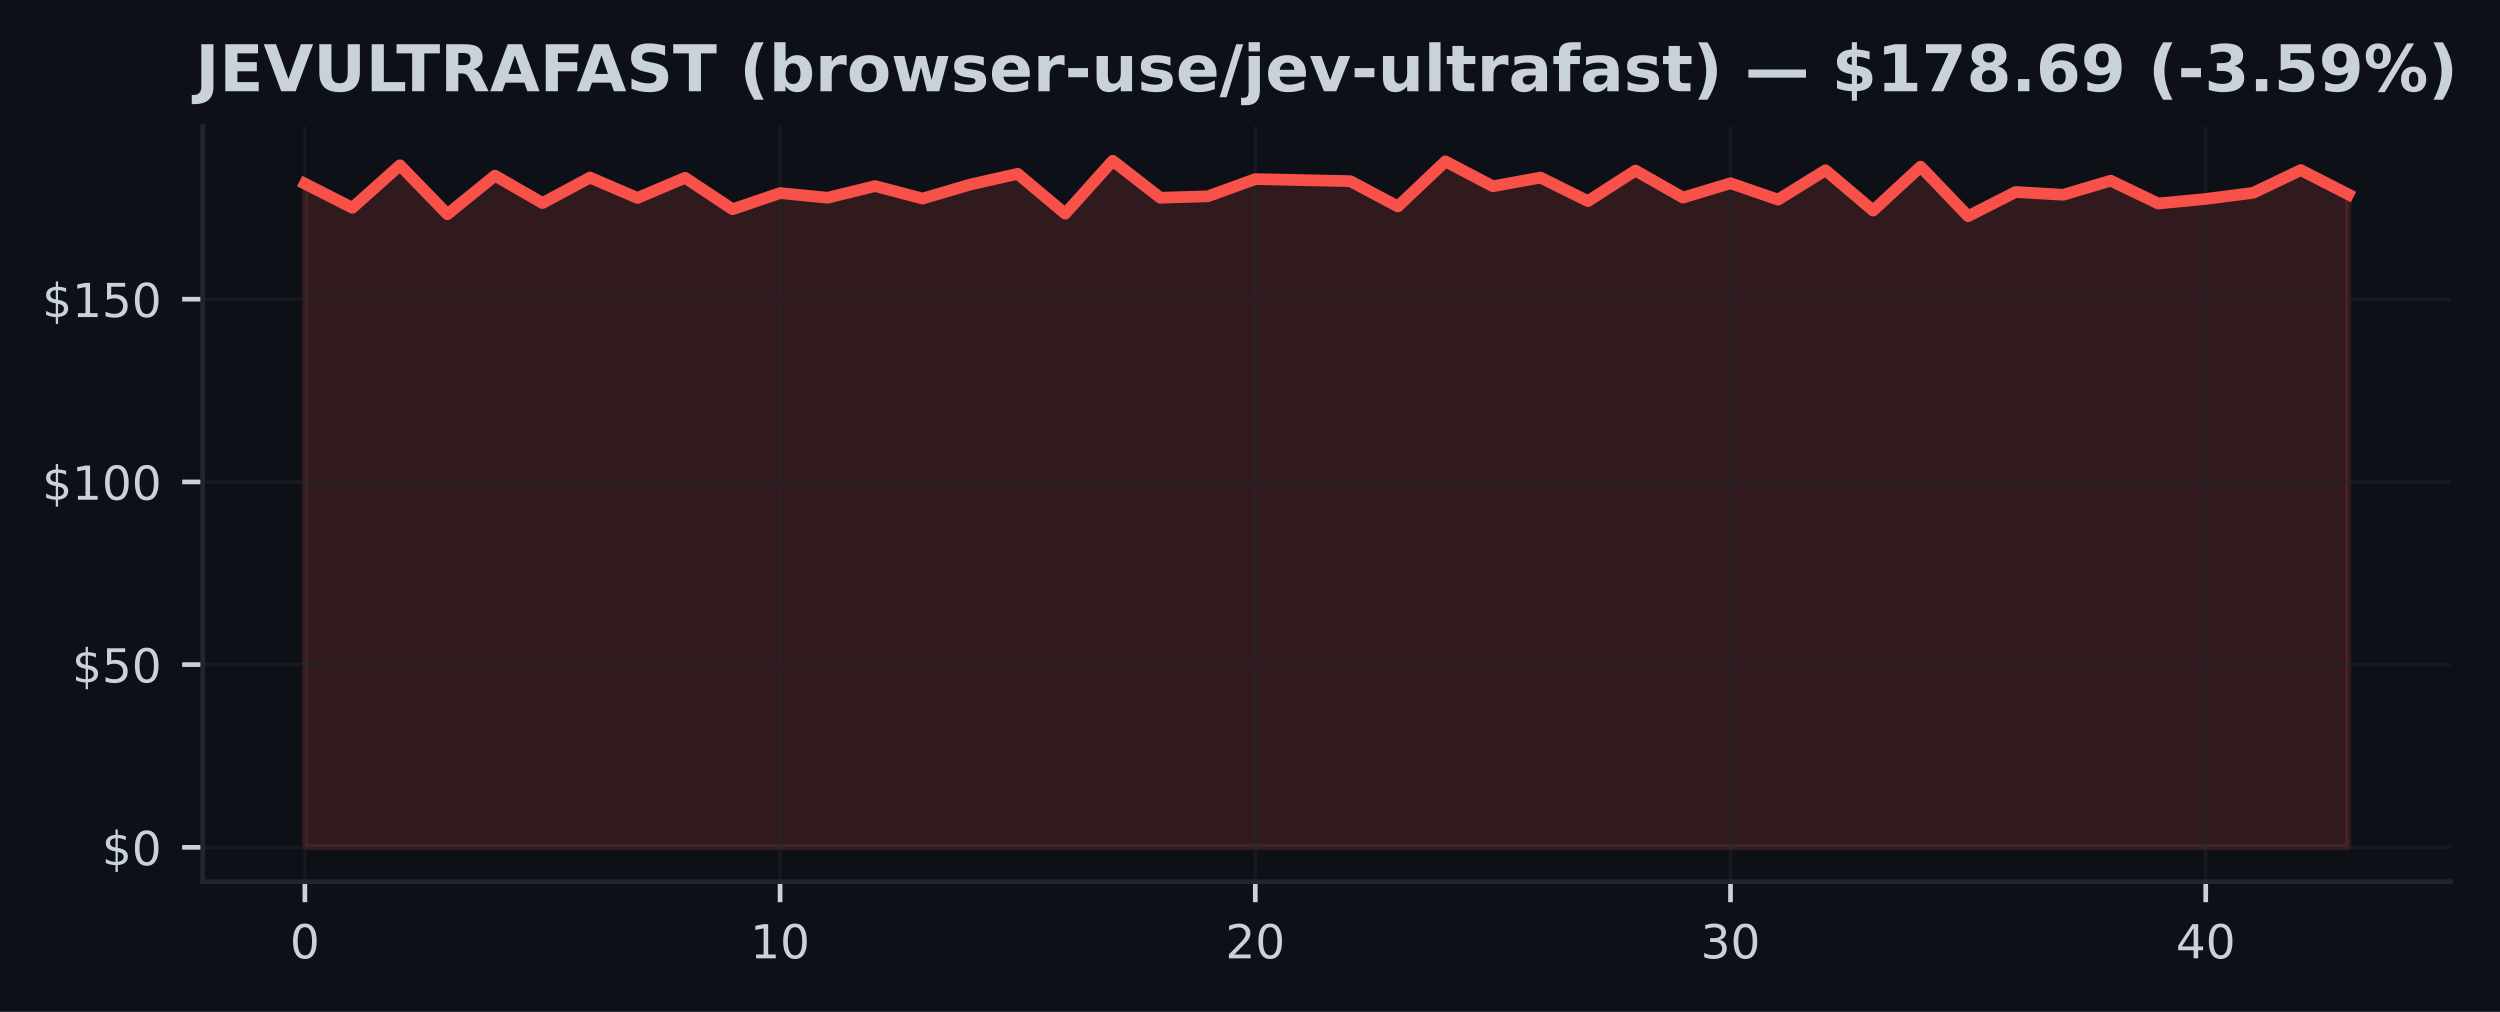
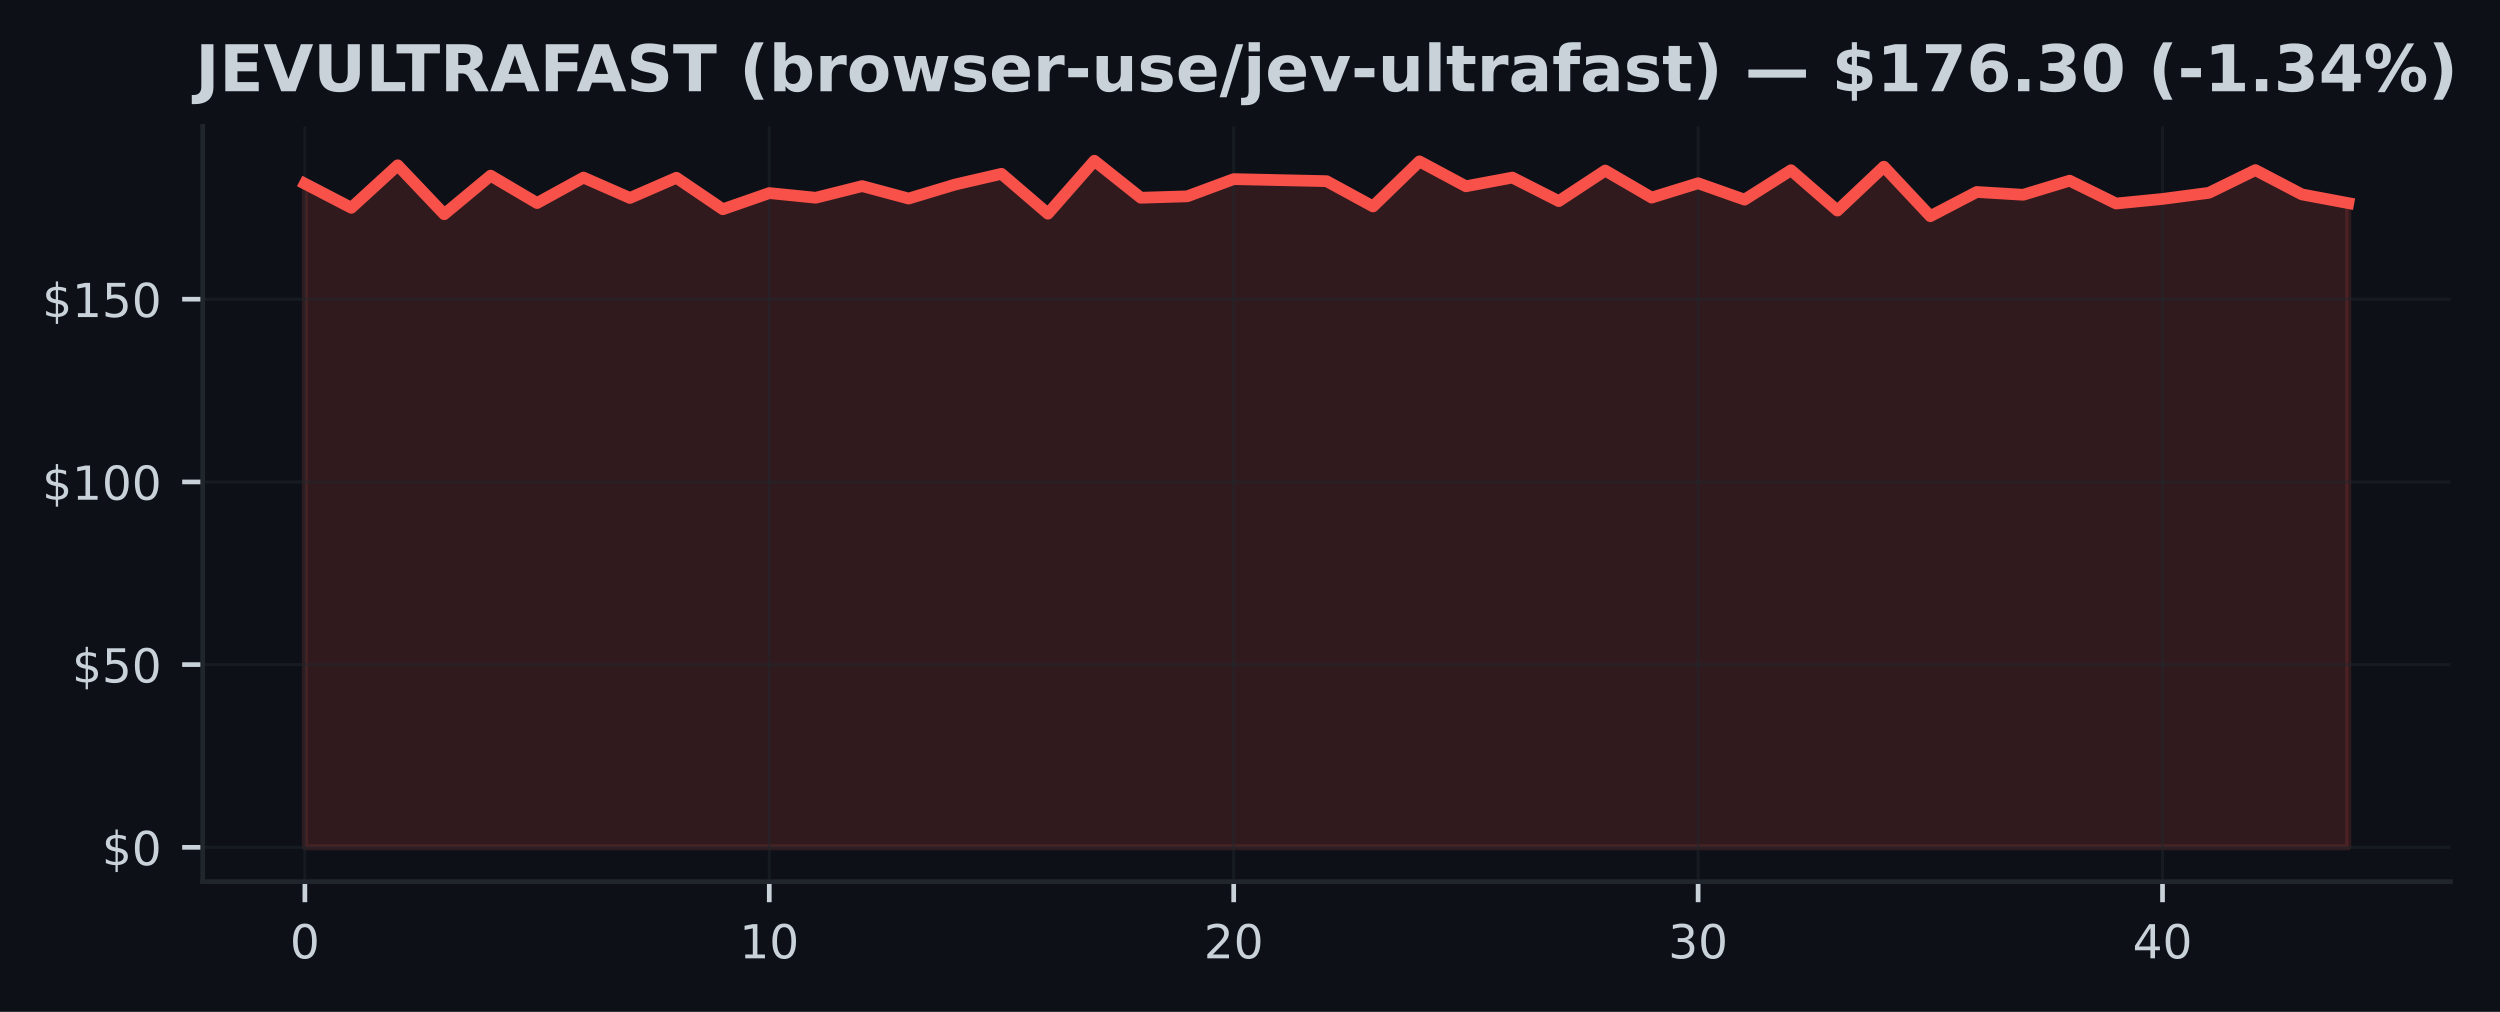
<svg xmlns="http://www.w3.org/2000/svg" xmlns:xlink="http://www.w3.org/1999/xlink" width="426.246pt" height="172.518pt" viewBox="0 0 426.246 172.518" version="1.1">
  <defs>
    <style type="text/css">*{stroke-linejoin: round; stroke-linecap: butt}</style>
  </defs>
  <g id="figure_1">
    <g id="patch_1">
      <path d="M 0 172.518  L 426.246 172.518  L 426.246 0  L 0 0  z " style="fill: #0d1117" />
    </g>
    <g id="axes_1">
      <g id="patch_2">
        <path d="M 34.56 150.318  L 417.8 150.318  L 417.8 21.558  L 34.56 21.558  z " style="fill: #0d1117" />
      </g>
      <g id="FillBetweenPolyCollection_1">
        <defs>
-           <path id="mdd325ac00b" d="M 51.98 -28.053  L 51.98 -141.201  L 60.082 -137.089  L 68.185 -144.335  L 76.287 -135.993  L 84.389 -142.572  L 92.492 -137.899  L 100.594 -142.241  L 108.696 -138.765  L 116.799 -142.21  L 124.901 -136.84  L 133.003 -139.6  L 141.106 -138.803  L 149.208 -140.79  L 157.31 -138.666  L 165.413 -141.052  L 173.515 -142.883  L 181.617 -136.086  L 189.72 -145.107  L 197.822 -138.803  L 205.924 -139.046  L 214.027 -141.98  L 222.129 -141.805  L 230.231 -141.631  L 238.333 -137.32  L 246.436 -145.001  L 254.538 -140.759  L 262.64 -142.241  L 270.743 -138.229  L 278.845 -143.438  L 286.947 -138.827  L 295.05 -141.276  L 303.152 -138.479  L 311.254 -143.494  L 319.357 -136.616  L 327.459 -144.098  L 335.561 -135.656  L 343.664 -139.787  L 351.766 -139.307  L 359.868 -141.712  L 367.971 -137.818  L 376.073 -138.597  L 384.175 -139.644  L 392.278 -143.519  L 400.38 -139.376  L 400.38 -28.053  L 400.38 -28.053  L 392.278 -28.053  L 384.175 -28.053  L 376.073 -28.053  L 367.971 -28.053  L 359.868 -28.053  L 351.766 -28.053  L 343.664 -28.053  L 335.561 -28.053  L 327.459 -28.053  L 319.357 -28.053  L 311.254 -28.053  L 303.152 -28.053  L 295.05 -28.053  L 286.947 -28.053  L 278.845 -28.053  L 270.743 -28.053  L 262.64 -28.053  L 254.538 -28.053  L 246.436 -28.053  L 238.333 -28.053  L 230.231 -28.053  L 222.129 -28.053  L 214.027 -28.053  L 205.924 -28.053  L 197.822 -28.053  L 189.72 -28.053  L 181.617 -28.053  L 173.515 -28.053  L 165.413 -28.053  L 157.31 -28.053  L 149.208 -28.053  L 141.106 -28.053  L 133.003 -28.053  L 124.901 -28.053  L 116.799 -28.053  L 108.696 -28.053  L 100.594 -28.053  L 92.492 -28.053  L 84.389 -28.053  L 76.287 -28.053  L 68.185 -28.053  L 60.082 -28.053  L 51.98 -28.053  z " style="stroke: #f85149; stroke-opacity: 0.15" />
+           <path id="m51ea8b2dbb" d="M 51.98 -28.053  L 51.98 -141.201  L 59.898 -137.089  L 67.816 -144.335  L 75.735 -135.993  L 83.653 -142.572  L 91.571 -137.899  L 99.489 -142.241  L 107.407 -138.765  L 115.325 -142.21  L 123.244 -136.84  L 131.162 -139.6  L 139.08 -138.803  L 146.998 -140.79  L 154.916 -138.666  L 162.835 -141.052  L 170.753 -142.883  L 178.671 -136.086  L 186.589 -145.107  L 194.507 -138.803  L 202.425 -139.046  L 210.344 -141.98  L 218.262 -141.805  L 226.18 -141.631  L 234.098 -137.32  L 242.016 -145.001  L 249.935 -140.759  L 257.853 -142.241  L 265.771 -138.229  L 273.689 -143.438  L 281.607 -138.827  L 289.525 -141.276  L 297.444 -138.479  L 305.362 -143.494  L 313.28 -136.616  L 321.198 -144.098  L 329.116 -135.656  L 337.035 -139.787  L 344.953 -139.307  L 352.871 -141.712  L 360.789 -137.818  L 368.707 -138.597  L 376.625 -139.644  L 384.544 -143.519  L 392.462 -139.376  L 400.38 -137.887  L 400.38 -28.053  L 400.38 -28.053  L 392.462 -28.053  L 384.544 -28.053  L 376.625 -28.053  L 368.707 -28.053  L 360.789 -28.053  L 352.871 -28.053  L 344.953 -28.053  L 337.035 -28.053  L 329.116 -28.053  L 321.198 -28.053  L 313.28 -28.053  L 305.362 -28.053  L 297.444 -28.053  L 289.525 -28.053  L 281.607 -28.053  L 273.689 -28.053  L 265.771 -28.053  L 257.853 -28.053  L 249.935 -28.053  L 242.016 -28.053  L 234.098 -28.053  L 226.18 -28.053  L 218.262 -28.053  L 210.344 -28.053  L 202.425 -28.053  L 194.507 -28.053  L 186.589 -28.053  L 178.671 -28.053  L 170.753 -28.053  L 162.835 -28.053  L 154.916 -28.053  L 146.998 -28.053  L 139.08 -28.053  L 131.162 -28.053  L 123.244 -28.053  L 115.325 -28.053  L 107.407 -28.053  L 99.489 -28.053  L 91.571 -28.053  L 83.653 -28.053  L 75.735 -28.053  L 67.816 -28.053  L 59.898 -28.053  L 51.98 -28.053  z " style="stroke: #f85149; stroke-opacity: 0.15" />
        </defs>
-         <g clip-path="url(#pf8d12e7a97)">
-           <use xlink:href="#mdd325ac00b" x="0" y="172.518" style="fill: #f85149; fill-opacity: 0.15; stroke: #f85149; stroke-opacity: 0.15" />
+         <g clip-path="url(#p6ebb5fe87d)">
+           <use xlink:href="#m51ea8b2dbb" x="0" y="172.518" style="fill: #f85149; fill-opacity: 0.15; stroke: #f85149; stroke-opacity: 0.15" />
        </g>
      </g>
      <g id="matplotlib.axis_1">
        <g id="xtick_1">
          <g id="line2d_1">
-             <path d="M 51.98 150.318  L 51.98 21.558  " clip-path="url(#pf8d12e7a97)" style="fill: none; stroke: #21262d; stroke-opacity: 0.5; stroke-width: 0.5; stroke-linecap: square" />
+             <path d="M 51.98 150.318  L 51.98 21.558  " clip-path="url(#p6ebb5fe87d)" style="fill: none; stroke: #21262d; stroke-opacity: 0.5; stroke-width: 0.5; stroke-linecap: square" />
          </g>
          <g id="line2d_2">
            <defs>
-               <path id="m657132d180" d="M 0 0  L 0 3.5  " style="stroke: #c9d1d9; stroke-width: 0.8" />
+               <path id="mdab549ce81" d="M 0 0  L 0 3.5  " style="stroke: #c9d1d9; stroke-width: 0.8" />
            </defs>
            <g>
-               <use xlink:href="#m657132d180" x="51.98" y="150.318" style="fill: #c9d1d9; stroke: #c9d1d9; stroke-width: 0.8" />
+               <use xlink:href="#mdab549ce81" x="51.98" y="150.318" style="fill: #c9d1d9; stroke: #c9d1d9; stroke-width: 0.8" />
            </g>
          </g>
          <g id="text_1">
            <g style="fill: #c9d1d9" transform="translate(49.435 163.3964) scale(0.08 -0.08)">
              <defs>
                <path id="DejaVuSans-13" d="M 2034 4250  Q 1547 4250 1301 3770  Q 1056 3291 1056 2328  Q 1056 1369 1301 889  Q 1547 409 2034 409  Q 2525 409 2770 889  Q 3016 1369 3016 2328  Q 3016 3291 2770 3770  Q 2525 4250 2034 4250  z M 2034 4750  Q 2819 4750 3233 4129  Q 3647 3509 3647 2328  Q 3647 1150 3233 529  Q 2819 -91 2034 -91  Q 1250 -91 836 529  Q 422 1150 422 2328  Q 422 3509 836 4129  Q 1250 4750 2034 4750  z " transform="scale(0.015625)" />
              </defs>
              <use xlink:href="#DejaVuSans-13" />
            </g>
          </g>
        </g>
        <g id="xtick_2">
          <g id="line2d_3">
-             <path d="M 133.003 150.318  L 133.003 21.558  " clip-path="url(#pf8d12e7a97)" style="fill: none; stroke: #21262d; stroke-opacity: 0.5; stroke-width: 0.5; stroke-linecap: square" />
+             <path d="M 131.162 150.318  L 131.162 21.558  " clip-path="url(#p6ebb5fe87d)" style="fill: none; stroke: #21262d; stroke-opacity: 0.5; stroke-width: 0.5; stroke-linecap: square" />
          </g>
          <g id="line2d_4">
            <g>
-               <use xlink:href="#m657132d180" x="133.003" y="150.318" style="fill: #c9d1d9; stroke: #c9d1d9; stroke-width: 0.8" />
+               <use xlink:href="#mdab549ce81" x="131.162" y="150.318" style="fill: #c9d1d9; stroke: #c9d1d9; stroke-width: 0.8" />
            </g>
          </g>
          <g id="text_2">
-             <g style="fill: #c9d1d9" transform="translate(127.9133 163.3964) scale(0.08 -0.08)">
+             <g style="fill: #c9d1d9" transform="translate(126.0718 163.3964) scale(0.08 -0.08)">
              <defs>
                <path id="DejaVuSans-14" d="M 794 531  L 1825 531  L 1825 4091  L 703 3866  L 703 4441  L 1819 4666  L 2450 4666  L 2450 531  L 3481 531  L 3481 0  L 794 0  L 794 531  z " transform="scale(0.015625)" />
              </defs>
              <use xlink:href="#DejaVuSans-14" />
              <use xlink:href="#DejaVuSans-13" transform="translate(63.625 0)" />
            </g>
          </g>
        </g>
        <g id="xtick_3">
          <g id="line2d_5">
-             <path d="M 214.027 150.318  L 214.027 21.558  " clip-path="url(#pf8d12e7a97)" style="fill: none; stroke: #21262d; stroke-opacity: 0.5; stroke-width: 0.5; stroke-linecap: square" />
+             <path d="M 210.344 150.318  L 210.344 21.558  " clip-path="url(#p6ebb5fe87d)" style="fill: none; stroke: #21262d; stroke-opacity: 0.5; stroke-width: 0.5; stroke-linecap: square" />
          </g>
          <g id="line2d_6">
            <g>
-               <use xlink:href="#m657132d180" x="214.027" y="150.318" style="fill: #c9d1d9; stroke: #c9d1d9; stroke-width: 0.8" />
+               <use xlink:href="#mdab549ce81" x="210.344" y="150.318" style="fill: #c9d1d9; stroke: #c9d1d9; stroke-width: 0.8" />
            </g>
          </g>
          <g id="text_3">
-             <g style="fill: #c9d1d9" transform="translate(208.9365 163.3964) scale(0.08 -0.08)">
+             <g style="fill: #c9d1d9" transform="translate(205.2536 163.3964) scale(0.08 -0.08)">
              <defs>
                <path id="DejaVuSans-15" d="M 1228 531  L 3431 531  L 3431 0  L 469 0  L 469 531  Q 828 903 1448 1529  Q 2069 2156 2228 2338  Q 2531 2678 2651 2914  Q 2772 3150 2772 3378  Q 2772 3750 2511 3984  Q 2250 4219 1831 4219  Q 1534 4219 1204 4116  Q 875 4013 500 3803  L 500 4441  Q 881 4594 1212 4672  Q 1544 4750 1819 4750  Q 2544 4750 2975 4387  Q 3406 4025 3406 3419  Q 3406 3131 3298 2873  Q 3191 2616 2906 2266  Q 2828 2175 2409 1742  Q 1991 1309 1228 531  z " transform="scale(0.015625)" />
              </defs>
              <use xlink:href="#DejaVuSans-15" />
              <use xlink:href="#DejaVuSans-13" transform="translate(63.625 0)" />
            </g>
          </g>
        </g>
        <g id="xtick_4">
          <g id="line2d_7">
-             <path d="M 295.05 150.318  L 295.05 21.558  " clip-path="url(#pf8d12e7a97)" style="fill: none; stroke: #21262d; stroke-opacity: 0.5; stroke-width: 0.5; stroke-linecap: square" />
+             <path d="M 289.525 150.318  L 289.525 21.558  " clip-path="url(#p6ebb5fe87d)" style="fill: none; stroke: #21262d; stroke-opacity: 0.5; stroke-width: 0.5; stroke-linecap: square" />
          </g>
          <g id="line2d_8">
            <g>
-               <use xlink:href="#m657132d180" x="295.05" y="150.318" style="fill: #c9d1d9; stroke: #c9d1d9; stroke-width: 0.8" />
+               <use xlink:href="#mdab549ce81" x="289.525" y="150.318" style="fill: #c9d1d9; stroke: #c9d1d9; stroke-width: 0.8" />
            </g>
          </g>
          <g id="text_4">
-             <g style="fill: #c9d1d9" transform="translate(289.9598 163.3964) scale(0.08 -0.08)">
+             <g style="fill: #c9d1d9" transform="translate(284.4355 163.3964) scale(0.08 -0.08)">
              <defs>
                <path id="DejaVuSans-16" d="M 2597 2516  Q 3050 2419 3304 2112  Q 3559 1806 3559 1356  Q 3559 666 3084 287  Q 2609 -91 1734 -91  Q 1441 -91 1130 -33  Q 819 25 488 141  L 488 750  Q 750 597 1062 519  Q 1375 441 1716 441  Q 2309 441 2620 675  Q 2931 909 2931 1356  Q 2931 1769 2642 2001  Q 2353 2234 1838 2234  L 1294 2234  L 1294 2753  L 1863 2753  Q 2328 2753 2575 2939  Q 2822 3125 2822 3475  Q 2822 3834 2567 4026  Q 2313 4219 1838 4219  Q 1578 4219 1281 4162  Q 984 4106 628 3988  L 628 4550  Q 988 4650 1302 4700  Q 1616 4750 1894 4750  Q 2613 4750 3031 4423  Q 3450 4097 3450 3541  Q 3450 3153 3228 2886  Q 3006 2619 2597 2516  z " transform="scale(0.015625)" />
              </defs>
              <use xlink:href="#DejaVuSans-16" />
              <use xlink:href="#DejaVuSans-13" transform="translate(63.625 0)" />
            </g>
          </g>
        </g>
        <g id="xtick_5">
          <g id="line2d_9">
-             <path d="M 376.073 150.318  L 376.073 21.558  " clip-path="url(#pf8d12e7a97)" style="fill: none; stroke: #21262d; stroke-opacity: 0.5; stroke-width: 0.5; stroke-linecap: square" />
+             <path d="M 368.707 150.318  L 368.707 21.558  " clip-path="url(#p6ebb5fe87d)" style="fill: none; stroke: #21262d; stroke-opacity: 0.5; stroke-width: 0.5; stroke-linecap: square" />
          </g>
          <g id="line2d_10">
            <g>
-               <use xlink:href="#m657132d180" x="376.073" y="150.318" style="fill: #c9d1d9; stroke: #c9d1d9; stroke-width: 0.8" />
+               <use xlink:href="#mdab549ce81" x="368.707" y="150.318" style="fill: #c9d1d9; stroke: #c9d1d9; stroke-width: 0.8" />
            </g>
          </g>
          <g id="text_5">
-             <g style="fill: #c9d1d9" transform="translate(370.983 163.3964) scale(0.08 -0.08)">
+             <g style="fill: #c9d1d9" transform="translate(363.6173 163.3964) scale(0.08 -0.08)">
              <defs>
                <path id="DejaVuSans-17" d="M 2419 4116  L 825 1625  L 2419 1625  L 2419 4116  z M 2253 4666  L 3047 4666  L 3047 1625  L 3713 1625  L 3713 1100  L 3047 1100  L 3047 0  L 2419 0  L 2419 1100  L 313 1100  L 313 1709  L 2253 4666  z " transform="scale(0.015625)" />
              </defs>
              <use xlink:href="#DejaVuSans-17" />
              <use xlink:href="#DejaVuSans-13" transform="translate(63.625 0)" />
            </g>
          </g>
        </g>
      </g>
      <g id="matplotlib.axis_2">
        <g id="ytick_1">
          <g id="line2d_11">
-             <path d="M 34.56 144.466  L 417.8 144.466  " clip-path="url(#pf8d12e7a97)" style="fill: none; stroke: #21262d; stroke-opacity: 0.5; stroke-width: 0.5; stroke-linecap: square" />
+             <path d="M 34.56 144.466  L 417.8 144.466  " clip-path="url(#p6ebb5fe87d)" style="fill: none; stroke: #21262d; stroke-opacity: 0.5; stroke-width: 0.5; stroke-linecap: square" />
          </g>
          <g id="line2d_12">
            <defs>
-               <path id="mfe3683b773" d="M 0 0  L -3.5 0  " style="stroke: #c9d1d9; stroke-width: 0.8" />
+               <path id="mc1f40e4c4c" d="M 0 0  L -3.5 0  " style="stroke: #c9d1d9; stroke-width: 0.8" />
            </defs>
            <g>
-               <use xlink:href="#mfe3683b773" x="34.56" y="144.466" style="fill: #c9d1d9; stroke: #c9d1d9; stroke-width: 0.8" />
+               <use xlink:href="#mc1f40e4c4c" x="34.56" y="144.466" style="fill: #c9d1d9; stroke: #c9d1d9; stroke-width: 0.8" />
            </g>
          </g>
          <g id="text_6">
            <g style="fill: #c9d1d9" transform="translate(17.38 147.5049) scale(0.08 -0.08)">
              <defs>
                <path id="DejaVuSans-7" d="M 2163 -941  L 1850 -941  L 1847 0  Q 1519 6 1191 76  Q 863 147 531 288  L 531 850  Q 850 650 1176 548  Q 1503 447 1850 444  L 1850 1869  Q 1159 1981 845 2250  Q 531 2519 531 2988  Q 531 3497 872 3790  Q 1213 4084 1850 4128  L 1850 4863  L 2163 4863  L 2163 4138  Q 2453 4125 2725 4076  Q 2997 4028 3256 3944  L 3256 3397  Q 2997 3528 2723 3600  Q 2450 3672 2163 3684  L 2163 2350  Q 2872 2241 3206 1959  Q 3541 1678 3541 1191  Q 3541 663 3186 358  Q 2831 53 2163 6  L 2163 -941  z M 1850 2406  L 1850 3688  Q 1488 3647 1297 3481  Q 1106 3316 1106 3041  Q 1106 2772 1282 2622  Q 1459 2472 1850 2406  z M 2163 1806  L 2163 453  Q 2559 506 2761 678  Q 2963 850 2963 1131  Q 2963 1406 2770 1568  Q 2578 1731 2163 1806  z " transform="scale(0.015625)" />
              </defs>
              <use xlink:href="#DejaVuSans-7" />
              <use xlink:href="#DejaVuSans-13" transform="translate(63.625 0)" />
            </g>
          </g>
        </g>
        <g id="ytick_2">
          <g id="line2d_13">
-             <path d="M 34.56 113.316  L 417.8 113.316  " clip-path="url(#pf8d12e7a97)" style="fill: none; stroke: #21262d; stroke-opacity: 0.5; stroke-width: 0.5; stroke-linecap: square" />
+             <path d="M 34.56 113.316  L 417.8 113.316  " clip-path="url(#p6ebb5fe87d)" style="fill: none; stroke: #21262d; stroke-opacity: 0.5; stroke-width: 0.5; stroke-linecap: square" />
          </g>
          <g id="line2d_14">
            <g>
-               <use xlink:href="#mfe3683b773" x="34.56" y="113.316" style="fill: #c9d1d9; stroke: #c9d1d9; stroke-width: 0.8" />
+               <use xlink:href="#mc1f40e4c4c" x="34.56" y="113.316" style="fill: #c9d1d9; stroke: #c9d1d9; stroke-width: 0.8" />
            </g>
          </g>
          <g id="text_7">
            <g style="fill: #c9d1d9" transform="translate(12.29 116.3552) scale(0.08 -0.08)">
              <defs>
                <path id="DejaVuSans-18" d="M 691 4666  L 3169 4666  L 3169 4134  L 1269 4134  L 1269 2991  Q 1406 3038 1543 3061  Q 1681 3084 1819 3084  Q 2600 3084 3056 2656  Q 3513 2228 3513 1497  Q 3513 744 3044 326  Q 2575 -91 1722 -91  Q 1428 -91 1123 -41  Q 819 9 494 109  L 494 744  Q 775 591 1075 516  Q 1375 441 1709 441  Q 2250 441 2565 725  Q 2881 1009 2881 1497  Q 2881 1984 2565 2268  Q 2250 2553 1709 2553  Q 1456 2553 1204 2497  Q 953 2441 691 2322  L 691 4666  z " transform="scale(0.015625)" />
              </defs>
              <use xlink:href="#DejaVuSans-7" />
              <use xlink:href="#DejaVuSans-18" transform="translate(63.625 0)" />
              <use xlink:href="#DejaVuSans-13" transform="translate(127.25 0)" />
            </g>
          </g>
        </g>
        <g id="ytick_3">
          <g id="line2d_15">
-             <path d="M 34.56 82.166  L 417.8 82.166  " clip-path="url(#pf8d12e7a97)" style="fill: none; stroke: #21262d; stroke-opacity: 0.5; stroke-width: 0.5; stroke-linecap: square" />
+             <path d="M 34.56 82.166  L 417.8 82.166  " clip-path="url(#p6ebb5fe87d)" style="fill: none; stroke: #21262d; stroke-opacity: 0.5; stroke-width: 0.5; stroke-linecap: square" />
          </g>
          <g id="line2d_16">
            <g>
-               <use xlink:href="#mfe3683b773" x="34.56" y="82.166" style="fill: #c9d1d9; stroke: #c9d1d9; stroke-width: 0.8" />
+               <use xlink:href="#mc1f40e4c4c" x="34.56" y="82.166" style="fill: #c9d1d9; stroke: #c9d1d9; stroke-width: 0.8" />
            </g>
          </g>
          <g id="text_8">
            <g style="fill: #c9d1d9" transform="translate(7.2 85.20542) scale(0.08 -0.08)">
              <use xlink:href="#DejaVuSans-7" />
              <use xlink:href="#DejaVuSans-14" transform="translate(63.625 0)" />
              <use xlink:href="#DejaVuSans-13" transform="translate(127.25 0)" />
              <use xlink:href="#DejaVuSans-13" transform="translate(190.875 0)" />
            </g>
          </g>
        </g>
        <g id="ytick_4">
          <g id="line2d_17">
-             <path d="M 34.56 51.016  L 417.8 51.016  " clip-path="url(#pf8d12e7a97)" style="fill: none; stroke: #21262d; stroke-opacity: 0.5; stroke-width: 0.5; stroke-linecap: square" />
+             <path d="M 34.56 51.016  L 417.8 51.016  " clip-path="url(#p6ebb5fe87d)" style="fill: none; stroke: #21262d; stroke-opacity: 0.5; stroke-width: 0.5; stroke-linecap: square" />
          </g>
          <g id="line2d_18">
            <g>
-               <use xlink:href="#mfe3683b773" x="34.56" y="51.016" style="fill: #c9d1d9; stroke: #c9d1d9; stroke-width: 0.8" />
+               <use xlink:href="#mc1f40e4c4c" x="34.56" y="51.016" style="fill: #c9d1d9; stroke: #c9d1d9; stroke-width: 0.8" />
            </g>
          </g>
          <g id="text_9">
            <g style="fill: #c9d1d9" transform="translate(7.2 54.05567) scale(0.08 -0.08)">
              <use xlink:href="#DejaVuSans-7" />
              <use xlink:href="#DejaVuSans-14" transform="translate(63.625 0)" />
              <use xlink:href="#DejaVuSans-18" transform="translate(127.25 0)" />
              <use xlink:href="#DejaVuSans-13" transform="translate(190.875 0)" />
            </g>
          </g>
        </g>
      </g>
      <g id="line2d_19">
-         <path d="M 51.98 31.317  L 60.082 35.429  L 68.185 28.184  L 76.287 36.525  L 84.389 29.947  L 92.492 34.619  L 100.594 30.277  L 108.696 33.753  L 116.799 30.308  L 124.901 35.678  L 133.003 32.918  L 141.106 33.716  L 149.208 31.728  L 157.31 33.853  L 165.413 31.467  L 173.515 29.635  L 181.617 36.432  L 189.72 27.411  L 197.822 33.716  L 205.924 33.473  L 214.027 30.538  L 222.129 30.713  L 230.231 30.887  L 238.333 35.198  L 246.436 27.517  L 254.538 31.76  L 262.64 30.277  L 270.743 34.289  L 278.845 29.081  L 286.947 33.691  L 295.05 31.242  L 303.152 34.04  L 311.254 29.025  L 319.357 35.902  L 327.459 28.42  L 335.561 36.862  L 343.664 32.731  L 351.766 33.211  L 359.868 30.806  L 367.971 34.7  L 376.073 33.921  L 384.175 32.875  L 392.278 29  L 400.38 33.143  " clip-path="url(#pf8d12e7a97)" style="fill: none; stroke: #f85149; stroke-width: 2; stroke-linecap: square" />
+         <path d="M 51.98 31.317  L 59.898 35.429  L 67.816 28.184  L 75.735 36.525  L 83.653 29.947  L 91.571 34.619  L 99.489 30.277  L 107.407 33.753  L 115.325 30.308  L 123.244 35.678  L 131.162 32.918  L 139.08 33.716  L 146.998 31.728  L 154.916 33.853  L 162.835 31.467  L 170.753 29.635  L 178.671 36.432  L 186.589 27.411  L 194.507 33.716  L 202.425 33.473  L 210.344 30.538  L 218.262 30.713  L 226.18 30.887  L 234.098 35.198  L 242.016 27.517  L 249.935 31.76  L 257.853 30.277  L 265.771 34.289  L 273.689 29.081  L 281.607 33.691  L 289.525 31.242  L 297.444 34.04  L 305.362 29.025  L 313.28 35.902  L 321.198 28.42  L 329.116 36.862  L 337.035 32.731  L 344.953 33.211  L 352.871 30.806  L 360.789 34.7  L 368.707 33.921  L 376.625 32.875  L 384.544 29  L 392.462 33.143  L 400.38 34.632  " clip-path="url(#p6ebb5fe87d)" style="fill: none; stroke: #f85149; stroke-width: 2; stroke-linecap: square" />
      </g>
      <g id="patch_3">
        <path d="M 34.56 150.318  L 34.56 21.558  " style="fill: none; stroke: #21262d; stroke-width: 0.8; stroke-linejoin: miter; stroke-linecap: square" />
      </g>
      <g id="patch_4">
        <path d="M 34.56 150.318  L 417.8 150.318  " style="fill: none; stroke: #21262d; stroke-width: 0.8; stroke-linejoin: miter; stroke-linecap: square" />
      </g>
      <g id="text_10">
        <g style="fill: #c9d1d9" transform="translate(33.31391 15.55828) scale(0.11 -0.11)">
          <defs>
            <path id="DejaVuSans-Bold-2d" d="M 588 4666  L 1791 4666  L 1791 453  Q 1791 -419 1317 -850  Q 844 -1281 -116 -1281  L -359 -1281  L -359 -372  L -172 -372  Q 203 -372 395 -162  Q 588 47 588 453  L 588 4666  z " transform="scale(0.015625)" />
            <path id="DejaVuSans-Bold-28" d="M 588 4666  L 3834 4666  L 3834 3756  L 1791 3756  L 1791 2888  L 3713 2888  L 3713 1978  L 1791 1978  L 1791 909  L 3903 909  L 3903 0  L 588 0  L 588 4666  z " transform="scale(0.015625)" />
            <path id="DejaVuSans-Bold-39" d="M 31 4666  L 1241 4666  L 2478 1222  L 3713 4666  L 4922 4666  L 3194 0  L 1759 0  L 31 4666  z " transform="scale(0.015625)" />
            <path id="DejaVuSans-Bold-38" d="M 588 4666  L 1791 4666  L 1791 1869  Q 1791 1291 1980 1042  Q 2169 794 2597 794  Q 3028 794 3217 1042  Q 3406 1291 3406 1869  L 3406 4666  L 4609 4666  L 4609 1869  Q 4609 878 4112 393  Q 3616 -91 2597 -91  Q 1581 -91 1084 393  Q 588 878 588 1869  L 588 4666  z " transform="scale(0.015625)" />
            <path id="DejaVuSans-Bold-2f" d="M 588 4666  L 1791 4666  L 1791 909  L 3903 909  L 3903 0  L 588 0  L 588 4666  z " transform="scale(0.015625)" />
            <path id="DejaVuSans-Bold-37" d="M 31 4666  L 4331 4666  L 4331 3756  L 2784 3756  L 2784 0  L 1581 0  L 1581 3756  L 31 3756  L 31 4666  z " transform="scale(0.015625)" />
            <path id="DejaVuSans-Bold-35" d="M 2297 2597  Q 2675 2597 2839 2737  Q 3003 2878 3003 3200  Q 3003 3519 2839 3656  Q 2675 3794 2297 3794  L 1791 3794  L 1791 2597  L 2297 2597  z M 1791 1766  L 1791 0  L 588 0  L 588 4666  L 2425 4666  Q 3347 4666 3776 4356  Q 4206 4047 4206 3378  Q 4206 2916 3982 2619  Q 3759 2322 3309 2181  Q 3556 2125 3751 1926  Q 3947 1728 4147 1325  L 4800 0  L 3519 0  L 2950 1159  Q 2778 1509 2601 1637  Q 2425 1766 2131 1766  L 1791 1766  z " transform="scale(0.015625)" />
            <path id="DejaVuSans-Bold-24" d="M 3419 850  L 1538 850  L 1241 0  L 31 0  L 1759 4666  L 3194 4666  L 4922 0  L 3713 0  L 3419 850  z M 1838 1716  L 3116 1716  L 2478 3572  L 1838 1716  z " transform="scale(0.015625)" />
            <path id="DejaVuSans-Bold-29" d="M 588 4666  L 3834 4666  L 3834 3756  L 1791 3756  L 1791 2888  L 3713 2888  L 3713 1978  L 1791 1978  L 1791 0  L 588 0  L 588 4666  z " transform="scale(0.015625)" />
            <path id="DejaVuSans-Bold-36" d="M 3834 4519  L 3834 3531  Q 3450 3703 3084 3790  Q 2719 3878 2394 3878  Q 1963 3878 1756 3759  Q 1550 3641 1550 3391  Q 1550 3203 1689 3098  Q 1828 2994 2194 2919  L 2706 2816  Q 3484 2659 3812 2340  Q 4141 2022 4141 1434  Q 4141 663 3683 286  Q 3225 -91 2284 -91  Q 1841 -91 1394 -6  Q 947 78 500 244  L 500 1259  Q 947 1022 1364 901  Q 1781 781 2169 781  Q 2563 781 2772 912  Q 2981 1044 2981 1288  Q 2981 1506 2839 1625  Q 2697 1744 2272 1838  L 1806 1941  Q 1106 2091 782 2419  Q 459 2747 459 3303  Q 459 4000 909 4375  Q 1359 4750 2203 4750  Q 2588 4750 2994 4692  Q 3400 4634 3834 4519  z " transform="scale(0.015625)" />
            <path id="DejaVuSans-Bold-3" transform="scale(0.015625)" />
            <path id="DejaVuSans-Bold-b" d="M 2413 -844  L 1484 -844  Q 1006 -72 778 623  Q 550 1319 550 2003  Q 550 2688 779 3389  Q 1009 4091 1484 4856  L 2413 4856  Q 2013 4116 1813 3408  Q 1613 2700 1613 2009  Q 1613 1319 1811 609  Q 2009 -100 2413 -844  z " transform="scale(0.015625)" />
            <path id="DejaVuSans-Bold-45" d="M 2400 722  Q 2759 722 2948 984  Q 3138 1247 3138 1747  Q 3138 2247 2948 2509  Q 2759 2772 2400 2772  Q 2041 2772 1848 2508  Q 1656 2244 1656 1747  Q 1656 1250 1848 986  Q 2041 722 2400 722  z M 1656 2988  Q 1888 3294 2169 3439  Q 2450 3584 2816 3584  Q 3463 3584 3878 3070  Q 4294 2556 4294 1747  Q 4294 938 3878 423  Q 3463 -91 2816 -91  Q 2450 -91 2169 54  Q 1888 200 1656 506  L 1656 0  L 538 0  L 538 4863  L 1656 4863  L 1656 2988  z " transform="scale(0.015625)" />
            <path id="DejaVuSans-Bold-55" d="M 3138 2547  Q 2991 2616 2845 2648  Q 2700 2681 2553 2681  Q 2122 2681 1889 2404  Q 1656 2128 1656 1613  L 1656 0  L 538 0  L 538 3500  L 1656 3500  L 1656 2925  Q 1872 3269 2151 3426  Q 2431 3584 2822 3584  Q 2878 3584 2943 3579  Q 3009 3575 3134 3559  L 3138 2547  z " transform="scale(0.015625)" />
            <path id="DejaVuSans-Bold-52" d="M 2203 2784  Q 1831 2784 1636 2517  Q 1441 2250 1441 1747  Q 1441 1244 1636 976  Q 1831 709 2203 709  Q 2569 709 2762 976  Q 2956 1244 2956 1747  Q 2956 2250 2762 2517  Q 2569 2784 2203 2784  z M 2203 3584  Q 3106 3584 3614 3096  Q 4122 2609 4122 1747  Q 4122 884 3614 396  Q 3106 -91 2203 -91  Q 1297 -91 786 396  Q 275 884 275 1747  Q 275 2609 786 3096  Q 1297 3584 2203 3584  z " transform="scale(0.015625)" />
            <path id="DejaVuSans-Bold-5a" d="M 225 3500  L 1313 3500  L 1900 1088  L 2491 3500  L 3425 3500  L 4013 1113  L 4603 3500  L 5691 3500  L 4769 0  L 3547 0  L 2956 2406  L 2369 0  L 1147 0  L 225 3500  z " transform="scale(0.015625)" />
            <path id="DejaVuSans-Bold-56" d="M 3272 3391  L 3272 2541  Q 2913 2691 2578 2766  Q 2244 2841 1947 2841  Q 1628 2841 1473 2761  Q 1319 2681 1319 2516  Q 1319 2381 1436 2309  Q 1553 2238 1856 2203  L 2053 2175  Q 2913 2066 3209 1816  Q 3506 1566 3506 1031  Q 3506 472 3093 190  Q 2681 -91 1863 -91  Q 1516 -91 1145 -36  Q 775 19 384 128  L 384 978  Q 719 816 1070 734  Q 1422 653 1784 653  Q 2113 653 2278 743  Q 2444 834 2444 1013  Q 2444 1163 2330 1236  Q 2216 1309 1875 1350  L 1678 1375  Q 931 1469 631 1722  Q 331 1975 331 2491  Q 331 3047 712 3315  Q 1094 3584 1881 3584  Q 2191 3584 2531 3537  Q 2872 3491 3272 3391  z " transform="scale(0.015625)" />
            <path id="DejaVuSans-Bold-48" d="M 4031 1759  L 4031 1441  L 1416 1441  Q 1456 1047 1700 850  Q 1944 653 2381 653  Q 2734 653 3104 758  Q 3475 863 3866 1075  L 3866 213  Q 3469 63 3072 -14  Q 2675 -91 2278 -91  Q 1328 -91 801 392  Q 275 875 275 1747  Q 275 2603 792 3093  Q 1309 3584 2216 3584  Q 3041 3584 3536 3087  Q 4031 2591 4031 1759  z M 2881 2131  Q 2881 2450 2695 2645  Q 2509 2841 2209 2841  Q 1884 2841 1681 2658  Q 1478 2475 1428 2131  L 2881 2131  z " transform="scale(0.015625)" />
            <path id="DejaVuSans-Bold-10" d="M 347 2297  L 2309 2297  L 2309 1388  L 347 1388  L 347 2297  z " transform="scale(0.015625)" />
            <path id="DejaVuSans-Bold-58" d="M 500 1363  L 500 3500  L 1625 3500  L 1625 3150  Q 1625 2866 1622 2436  Q 1619 2006 1619 1863  Q 1619 1441 1641 1255  Q 1663 1069 1716 984  Q 1784 875 1895 815  Q 2006 756 2150 756  Q 2500 756 2700 1025  Q 2900 1294 2900 1772  L 2900 3500  L 4019 3500  L 4019 0  L 2900 0  L 2900 506  Q 2647 200 2364 54  Q 2081 -91 1741 -91  Q 1134 -91 817 281  Q 500 653 500 1363  z " transform="scale(0.015625)" />
            <path id="DejaVuSans-Bold-12" d="M 1644 4666  L 2338 4666  L 691 -594  L 0 -594  L 1644 4666  z " transform="scale(0.015625)" />
            <path id="DejaVuSans-Bold-4d" d="M 538 3500  L 1656 3500  L 1656 63  Q 1656 -641 1318 -1011  Q 981 -1381 341 -1381  L -213 -1381  L -213 -647  L -19 -647  Q 300 -647 419 -503  Q 538 -359 538 63  L 538 3500  z M 538 4863  L 1656 4863  L 1656 3950  L 538 3950  L 538 4863  z " transform="scale(0.015625)" />
            <path id="DejaVuSans-Bold-59" d="M 97 3500  L 1216 3500  L 2088 1081  L 2956 3500  L 4078 3500  L 2700 0  L 1472 0  L 97 3500  z " transform="scale(0.015625)" />
            <path id="DejaVuSans-Bold-4f" d="M 538 4863  L 1656 4863  L 1656 0  L 538 0  L 538 4863  z " transform="scale(0.015625)" />
            <path id="DejaVuSans-Bold-57" d="M 1759 4494  L 1759 3500  L 2913 3500  L 2913 2700  L 1759 2700  L 1759 1216  Q 1759 972 1856 886  Q 1953 800 2241 800  L 2816 800  L 2816 0  L 1856 0  Q 1194 0 917 276  Q 641 553 641 1216  L 641 2700  L 84 2700  L 84 3500  L 641 3500  L 641 4494  L 1759 4494  z " transform="scale(0.015625)" />
            <path id="DejaVuSans-Bold-44" d="M 2106 1575  Q 1756 1575 1579 1456  Q 1403 1338 1403 1106  Q 1403 894 1545 773  Q 1688 653 1941 653  Q 2256 653 2472 879  Q 2688 1106 2688 1447  L 2688 1575  L 2106 1575  z M 3816 1997  L 3816 0  L 2688 0  L 2688 519  Q 2463 200 2181 54  Q 1900 -91 1497 -91  Q 953 -91 614 226  Q 275 544 275 1050  Q 275 1666 698 1953  Q 1122 2241 2028 2241  L 2688 2241  L 2688 2328  Q 2688 2594 2478 2717  Q 2269 2841 1825 2841  Q 1466 2841 1156 2769  Q 847 2697 581 2553  L 581 3406  Q 941 3494 1303 3539  Q 1666 3584 2028 3584  Q 2975 3584 3395 3211  Q 3816 2838 3816 1997  z " transform="scale(0.015625)" />
            <path id="DejaVuSans-Bold-49" d="M 2841 4863  L 2841 4128  L 2222 4128  Q 1984 4128 1890 4042  Q 1797 3956 1797 3744  L 1797 3500  L 2753 3500  L 2753 2700  L 1797 2700  L 1797 0  L 678 0  L 678 2700  L 122 2700  L 122 3500  L 678 3500  L 678 3744  Q 678 4316 997 4589  Q 1316 4863 1984 4863  L 2841 4863  z " transform="scale(0.015625)" />
            <path id="DejaVuSans-Bold-c" d="M 513 -844  Q 913 -100 1113 609  Q 1313 1319 1313 2009  Q 1313 2700 1113 3408  Q 913 4116 513 4856  L 1441 4856  Q 1916 4091 2145 3389  Q 2375 2688 2375 2003  Q 2375 1319 2147 623  Q 1919 -72 1441 -844  L 513 -844  z " transform="scale(0.015625)" />
            <path id="DejaVuSans-Bold-af6" d="M 344 2156  L 6056 2156  L 6056 1350  L 344 1350  L 344 2156  z " transform="scale(0.015625)" />
            <path id="DejaVuSans-Bold-7" d="M 2484 -941  L 1978 -941  L 1975 0  Q 1584 16 1218 87  Q 853 159 506 288  L 506 1106  Q 866 922 1233 823  Q 1600 725 1978 713  L 1978 1684  L 1875 1703  Q 1128 1834 814 2115  Q 500 2397 500 2925  Q 500 3484 883 3798  Q 1266 4113 1975 4141  L 1978 4863  L 2484 4863  L 2484 4153  Q 2797 4128 3109 4075  Q 3422 4022 3738 3938  L 3738 3144  Q 3425 3275 3112 3348  Q 2800 3422 2484 3438  L 2484 2541  L 2584 2522  Q 3378 2397 3698 2105  Q 4019 1813 4019 1241  Q 4019 666 3637 358  Q 3256 50 2484 6  L 2484 -941  z M 1978 2613  L 1978 3428  Q 1756 3416 1623 3308  Q 1491 3200 1491 3034  Q 1491 2850 1612 2745  Q 1734 2641 1978 2613  z M 2484 1594  L 2484 725  Q 2756 728 2892 831  Q 3028 934 3028 1141  Q 3028 1353 2903 1458  Q 2778 1563 2484 1594  z " transform="scale(0.015625)" />
            <path id="DejaVuSans-Bold-14" d="M 750 831  L 1813 831  L 1813 3847  L 722 3622  L 722 4441  L 1806 4666  L 2950 4666  L 2950 831  L 4013 831  L 4013 0  L 750 0  L 750 831  z " transform="scale(0.015625)" />
            <path id="DejaVuSans-Bold-1a" d="M 428 4666  L 3944 4666  L 3944 3988  L 2125 0  L 953 0  L 2675 3781  L 428 3781  L 428 4666  z " transform="scale(0.015625)" />
-             <path id="DejaVuSans-Bold-1b" d="M 2228 2088  Q 1891 2088 1709 1903  Q 1528 1719 1528 1375  Q 1528 1031 1709 848  Q 1891 666 2228 666  Q 2563 666 2741 848  Q 2919 1031 2919 1375  Q 2919 1722 2741 1905  Q 2563 2088 2228 2088  z M 1350 2484  Q 925 2613 709 2878  Q 494 3144 494 3541  Q 494 4131 934 4440  Q 1375 4750 2228 4750  Q 3075 4750 3515 4442  Q 3956 4134 3956 3541  Q 3956 3144 3739 2878  Q 3522 2613 3097 2484  Q 3572 2353 3814 2058  Q 4056 1763 4056 1313  Q 4056 619 3595 264  Q 3134 -91 2228 -91  Q 1319 -91 855 264  Q 391 619 391 1313  Q 391 1763 633 2058  Q 875 2353 1350 2484  z M 1631 3419  Q 1631 3141 1786 2991  Q 1941 2841 2228 2841  Q 2509 2841 2662 2991  Q 2816 3141 2816 3419  Q 2816 3697 2662 3845  Q 2509 3994 2228 3994  Q 1941 3994 1786 3844  Q 1631 3694 1631 3419  z " transform="scale(0.015625)" />
+             <path id="DejaVuSans-Bold-19" d="M 2316 2303  Q 2000 2303 1842 2098  Q 1684 1894 1684 1484  Q 1684 1075 1842 870  Q 2000 666 2316 666  Q 2634 666 2792 870  Q 2950 1075 2950 1484  Q 2950 1894 2792 2098  Q 2634 2303 2316 2303  z M 3803 4544  L 3803 3681  Q 3506 3822 3243 3889  Q 2981 3956 2731 3956  Q 2194 3956 1894 3657  Q 1594 3359 1544 2772  Q 1750 2925 1990 3001  Q 2231 3078 2516 3078  Q 3231 3078 3670 2659  Q 4109 2241 4109 1563  Q 4109 813 3618 361  Q 3128 -91 2303 -91  Q 1394 -91 895 523  Q 397 1138 397 2266  Q 397 3422 980 4083  Q 1563 4744 2578 4744  Q 2900 4744 3203 4694  Q 3506 4644 3803 4544  z " transform="scale(0.015625)" />
            <path id="DejaVuSans-Bold-11" d="M 653 1209  L 1778 1209  L 1778 0  L 653 0  L 653 1209  z " transform="scale(0.015625)" />
-             <path id="DejaVuSans-Bold-19" d="M 2316 2303  Q 2000 2303 1842 2098  Q 1684 1894 1684 1484  Q 1684 1075 1842 870  Q 2000 666 2316 666  Q 2634 666 2792 870  Q 2950 1075 2950 1484  Q 2950 1894 2792 2098  Q 2634 2303 2316 2303  z M 3803 4544  L 3803 3681  Q 3506 3822 3243 3889  Q 2981 3956 2731 3956  Q 2194 3956 1894 3657  Q 1594 3359 1544 2772  Q 1750 2925 1990 3001  Q 2231 3078 2516 3078  Q 3231 3078 3670 2659  Q 4109 2241 4109 1563  Q 4109 813 3618 361  Q 3128 -91 2303 -91  Q 1394 -91 895 523  Q 397 1138 397 2266  Q 397 3422 980 4083  Q 1563 4744 2578 4744  Q 2900 4744 3203 4694  Q 3506 4644 3803 4544  z " transform="scale(0.015625)" />
-             <path id="DejaVuSans-Bold-1c" d="M 641 103  L 641 966  Q 928 831 1190 764  Q 1453 697 1709 697  Q 2247 697 2547 995  Q 2847 1294 2900 1881  Q 2688 1725 2447 1647  Q 2206 1569 1925 1569  Q 1209 1569 770 1986  Q 331 2403 331 3084  Q 331 3838 820 4291  Q 1309 4744 2131 4744  Q 3044 4744 3544 4128  Q 4044 3513 4044 2388  Q 4044 1231 3459 570  Q 2875 -91 1856 -91  Q 1528 -91 1228 -42  Q 928 6 641 103  z M 2125 2350  Q 2441 2350 2600 2554  Q 2759 2759 2759 3169  Q 2759 3575 2600 3781  Q 2441 3988 2125 3988  Q 1809 3988 1650 3781  Q 1491 3575 1491 3169  Q 1491 2759 1650 2554  Q 1809 2350 2125 2350  z " transform="scale(0.015625)" />
            <path id="DejaVuSans-Bold-16" d="M 2981 2516  Q 3453 2394 3698 2092  Q 3944 1791 3944 1325  Q 3944 631 3412 270  Q 2881 -91 1863 -91  Q 1503 -91 1142 -33  Q 781 25 428 141  L 428 1069  Q 766 900 1098 814  Q 1431 728 1753 728  Q 2231 728 2486 893  Q 2741 1059 2741 1369  Q 2741 1688 2480 1852  Q 2219 2016 1709 2016  L 1228 2016  L 1228 2791  L 1734 2791  Q 2188 2791 2409 2933  Q 2631 3075 2631 3366  Q 2631 3634 2415 3781  Q 2200 3928 1806 3928  Q 1516 3928 1219 3862  Q 922 3797 628 3669  L 628 4550  Q 984 4650 1334 4700  Q 1684 4750 2022 4750  Q 2931 4750 3382 4451  Q 3834 4153 3834 3553  Q 3834 3144 3618 2883  Q 3403 2622 2981 2516  z " transform="scale(0.015625)" />
-             <path id="DejaVuSans-Bold-18" d="M 678 4666  L 3669 4666  L 3669 3781  L 1638 3781  L 1638 3059  Q 1775 3097 1914 3117  Q 2053 3138 2203 3138  Q 3056 3138 3531 2711  Q 4006 2284 4006 1522  Q 4006 766 3489 337  Q 2972 -91 2053 -91  Q 1656 -91 1267 -14  Q 878 63 494 219  L 494 1166  Q 875 947 1217 837  Q 1559 728 1863 728  Q 2300 728 2551 942  Q 2803 1156 2803 1522  Q 2803 1891 2551 2103  Q 2300 2316 1863 2316  Q 1603 2316 1309 2248  Q 1016 2181 678 2041  L 678 4666  z " transform="scale(0.015625)" />
+             <path id="DejaVuSans-Bold-13" d="M 2944 2338  Q 2944 3213 2780 3570  Q 2616 3928 2228 3928  Q 1841 3928 1675 3570  Q 1509 3213 1509 2338  Q 1509 1453 1675 1090  Q 1841 728 2228 728  Q 2613 728 2778 1090  Q 2944 1453 2944 2338  z M 4147 2328  Q 4147 1169 3647 539  Q 3147 -91 2228 -91  Q 1306 -91 806 539  Q 306 1169 306 2328  Q 306 3491 806 4120  Q 1306 4750 2228 4750  Q 3147 4750 3647 4120  Q 4147 3491 4147 2328  z " transform="scale(0.015625)" />
+             <path id="DejaVuSans-Bold-17" d="M 2356 3675  L 1038 1722  L 2356 1722  L 2356 3675  z M 2156 4666  L 3494 4666  L 3494 1722  L 4159 1722  L 4159 850  L 3494 850  L 3494 0  L 2356 0  L 2356 850  L 288 850  L 288 1881  L 2156 4666  z " transform="scale(0.015625)" />
            <path id="DejaVuSans-Bold-8" d="M 4959 1925  Q 4738 1925 4616 1733  Q 4494 1541 4494 1184  Q 4494 825 4614 633  Q 4734 441 4959 441  Q 5184 441 5303 633  Q 5422 825 5422 1184  Q 5422 1541 5301 1733  Q 5181 1925 4959 1925  z M 4959 2450  Q 5541 2450 5875 2112  Q 6209 1775 6209 1184  Q 6209 594 5875 251  Q 5541 -91 4959 -91  Q 4378 -91 4042 251  Q 3706 594 3706 1184  Q 3706 1772 4042 2111  Q 4378 2450 4959 2450  z M 2094 -91  L 1403 -91  L 4319 4750  L 5013 4750  L 2094 -91  z M 1453 4750  Q 2034 4750 2367 4411  Q 2700 4072 2700 3481  Q 2700 2891 2367 2550  Q 2034 2209 1453 2209  Q 872 2209 539 2550  Q 206 2891 206 3481  Q 206 4072 539 4411  Q 872 4750 1453 4750  z M 1453 4225  Q 1228 4225 1106 4031  Q 984 3838 984 3481  Q 984 3122 1106 2926  Q 1228 2731 1453 2731  Q 1678 2731 1798 2926  Q 1919 3122 1919 3481  Q 1919 3838 1797 4031  Q 1675 4225 1453 4225  z " transform="scale(0.015625)" />
          </defs>
          <use xlink:href="#DejaVuSans-Bold-2d" />
          <use xlink:href="#DejaVuSans-Bold-28" transform="translate(37.20312 0)" />
          <use xlink:href="#DejaVuSans-Bold-39" transform="translate(105.5156 0)" />
          <use xlink:href="#DejaVuSans-Bold-38" transform="translate(182.9062 0)" />
          <use xlink:href="#DejaVuSans-Bold-2f" transform="translate(264.1094 0)" />
          <use xlink:href="#DejaVuSans-Bold-37" transform="translate(311.2812 0)" />
          <use xlink:href="#DejaVuSans-Bold-35" transform="translate(379.5 0)" />
          <use xlink:href="#DejaVuSans-Bold-24" transform="translate(456.5 0)" />
          <use xlink:href="#DejaVuSans-Bold-29" transform="translate(533.8906 0)" />
          <use xlink:href="#DejaVuSans-Bold-24" transform="translate(590.7344 0)" />
          <use xlink:href="#DejaVuSans-Bold-36" transform="translate(668.125 0)" />
          <use xlink:href="#DejaVuSans-Bold-37" transform="translate(740.1406 0)" />
          <use xlink:href="#DejaVuSans-Bold-3" transform="translate(808.3594 0)" />
          <use xlink:href="#DejaVuSans-Bold-b" transform="translate(843.1719 0)" />
          <use xlink:href="#DejaVuSans-Bold-45" transform="translate(888.875 0)" />
          <use xlink:href="#DejaVuSans-Bold-55" transform="translate(960.4531 0)" />
          <use xlink:href="#DejaVuSans-Bold-52" transform="translate(1009.766 0)" />
          <use xlink:href="#DejaVuSans-Bold-5a" transform="translate(1078.469 0)" />
          <use xlink:href="#DejaVuSans-Bold-56" transform="translate(1170.859 0)" />
          <use xlink:href="#DejaVuSans-Bold-48" transform="translate(1230.375 0)" />
          <use xlink:href="#DejaVuSans-Bold-55" transform="translate(1298.203 0)" />
          <use xlink:href="#DejaVuSans-Bold-10" transform="translate(1347.516 0)" />
          <use xlink:href="#DejaVuSans-Bold-58" transform="translate(1389.016 0)" />
          <use xlink:href="#DejaVuSans-Bold-56" transform="translate(1460.203 0)" />
          <use xlink:href="#DejaVuSans-Bold-48" transform="translate(1519.719 0)" />
          <use xlink:href="#DejaVuSans-Bold-12" transform="translate(1587.547 0)" />
          <use xlink:href="#DejaVuSans-Bold-4d" transform="translate(1624.078 0)" />
          <use xlink:href="#DejaVuSans-Bold-48" transform="translate(1658.359 0)" />
          <use xlink:href="#DejaVuSans-Bold-59" transform="translate(1726.188 0)" />
          <use xlink:href="#DejaVuSans-Bold-10" transform="translate(1791.375 0)" />
          <use xlink:href="#DejaVuSans-Bold-58" transform="translate(1832.875 0)" />
          <use xlink:href="#DejaVuSans-Bold-4f" transform="translate(1904.062 0)" />
          <use xlink:href="#DejaVuSans-Bold-57" transform="translate(1938.344 0)" />
          <use xlink:href="#DejaVuSans-Bold-55" transform="translate(1986.141 0)" />
          <use xlink:href="#DejaVuSans-Bold-44" transform="translate(2035.453 0)" />
          <use xlink:href="#DejaVuSans-Bold-49" transform="translate(2102.938 0)" />
          <use xlink:href="#DejaVuSans-Bold-44" transform="translate(2146.438 0)" />
          <use xlink:href="#DejaVuSans-Bold-56" transform="translate(2213.922 0)" />
          <use xlink:href="#DejaVuSans-Bold-57" transform="translate(2273.438 0)" />
          <use xlink:href="#DejaVuSans-Bold-c" transform="translate(2321.234 0)" />
          <use xlink:href="#DejaVuSans-Bold-3" transform="translate(2366.938 0)" />
          <use xlink:href="#DejaVuSans-Bold-af6" transform="translate(2401.75 0)" />
          <use xlink:href="#DejaVuSans-Bold-3" transform="translate(2501.75 0)" />
          <use xlink:href="#DejaVuSans-Bold-7" transform="translate(2536.562 0)" />
          <use xlink:href="#DejaVuSans-Bold-14" transform="translate(2606.141 0)" />
          <use xlink:href="#DejaVuSans-Bold-1a" transform="translate(2675.719 0)" />
-           <use xlink:href="#DejaVuSans-Bold-1b" transform="translate(2745.297 0)" />
+           <use xlink:href="#DejaVuSans-Bold-19" transform="translate(2745.297 0)" />
          <use xlink:href="#DejaVuSans-Bold-11" transform="translate(2814.875 0)" />
-           <use xlink:href="#DejaVuSans-Bold-19" transform="translate(2852.859 0)" />
-           <use xlink:href="#DejaVuSans-Bold-1c" transform="translate(2922.438 0)" />
+           <use xlink:href="#DejaVuSans-Bold-16" transform="translate(2852.859 0)" />
+           <use xlink:href="#DejaVuSans-Bold-13" transform="translate(2922.438 0)" />
          <use xlink:href="#DejaVuSans-Bold-3" transform="translate(2992.016 0)" />
          <use xlink:href="#DejaVuSans-Bold-b" transform="translate(3026.828 0)" />
          <use xlink:href="#DejaVuSans-Bold-10" transform="translate(3072.531 0)" />
-           <use xlink:href="#DejaVuSans-Bold-16" transform="translate(3114.031 0)" />
+           <use xlink:href="#DejaVuSans-Bold-14" transform="translate(3114.031 0)" />
          <use xlink:href="#DejaVuSans-Bold-11" transform="translate(3183.609 0)" />
-           <use xlink:href="#DejaVuSans-Bold-18" transform="translate(3221.594 0)" />
-           <use xlink:href="#DejaVuSans-Bold-1c" transform="translate(3291.172 0)" />
+           <use xlink:href="#DejaVuSans-Bold-16" transform="translate(3221.594 0)" />
+           <use xlink:href="#DejaVuSans-Bold-17" transform="translate(3291.172 0)" />
          <use xlink:href="#DejaVuSans-Bold-8" transform="translate(3360.75 0)" />
          <use xlink:href="#DejaVuSans-Bold-c" transform="translate(3460.953 0)" />
        </g>
      </g>
    </g>
  </g>
  <defs>
-     <clipPath id="pf8d12e7a97">
+     <clipPath id="p6ebb5fe87d">
      <rect x="34.56" y="21.558" width="383.24" height="128.76" />
    </clipPath>
  </defs>
</svg>
